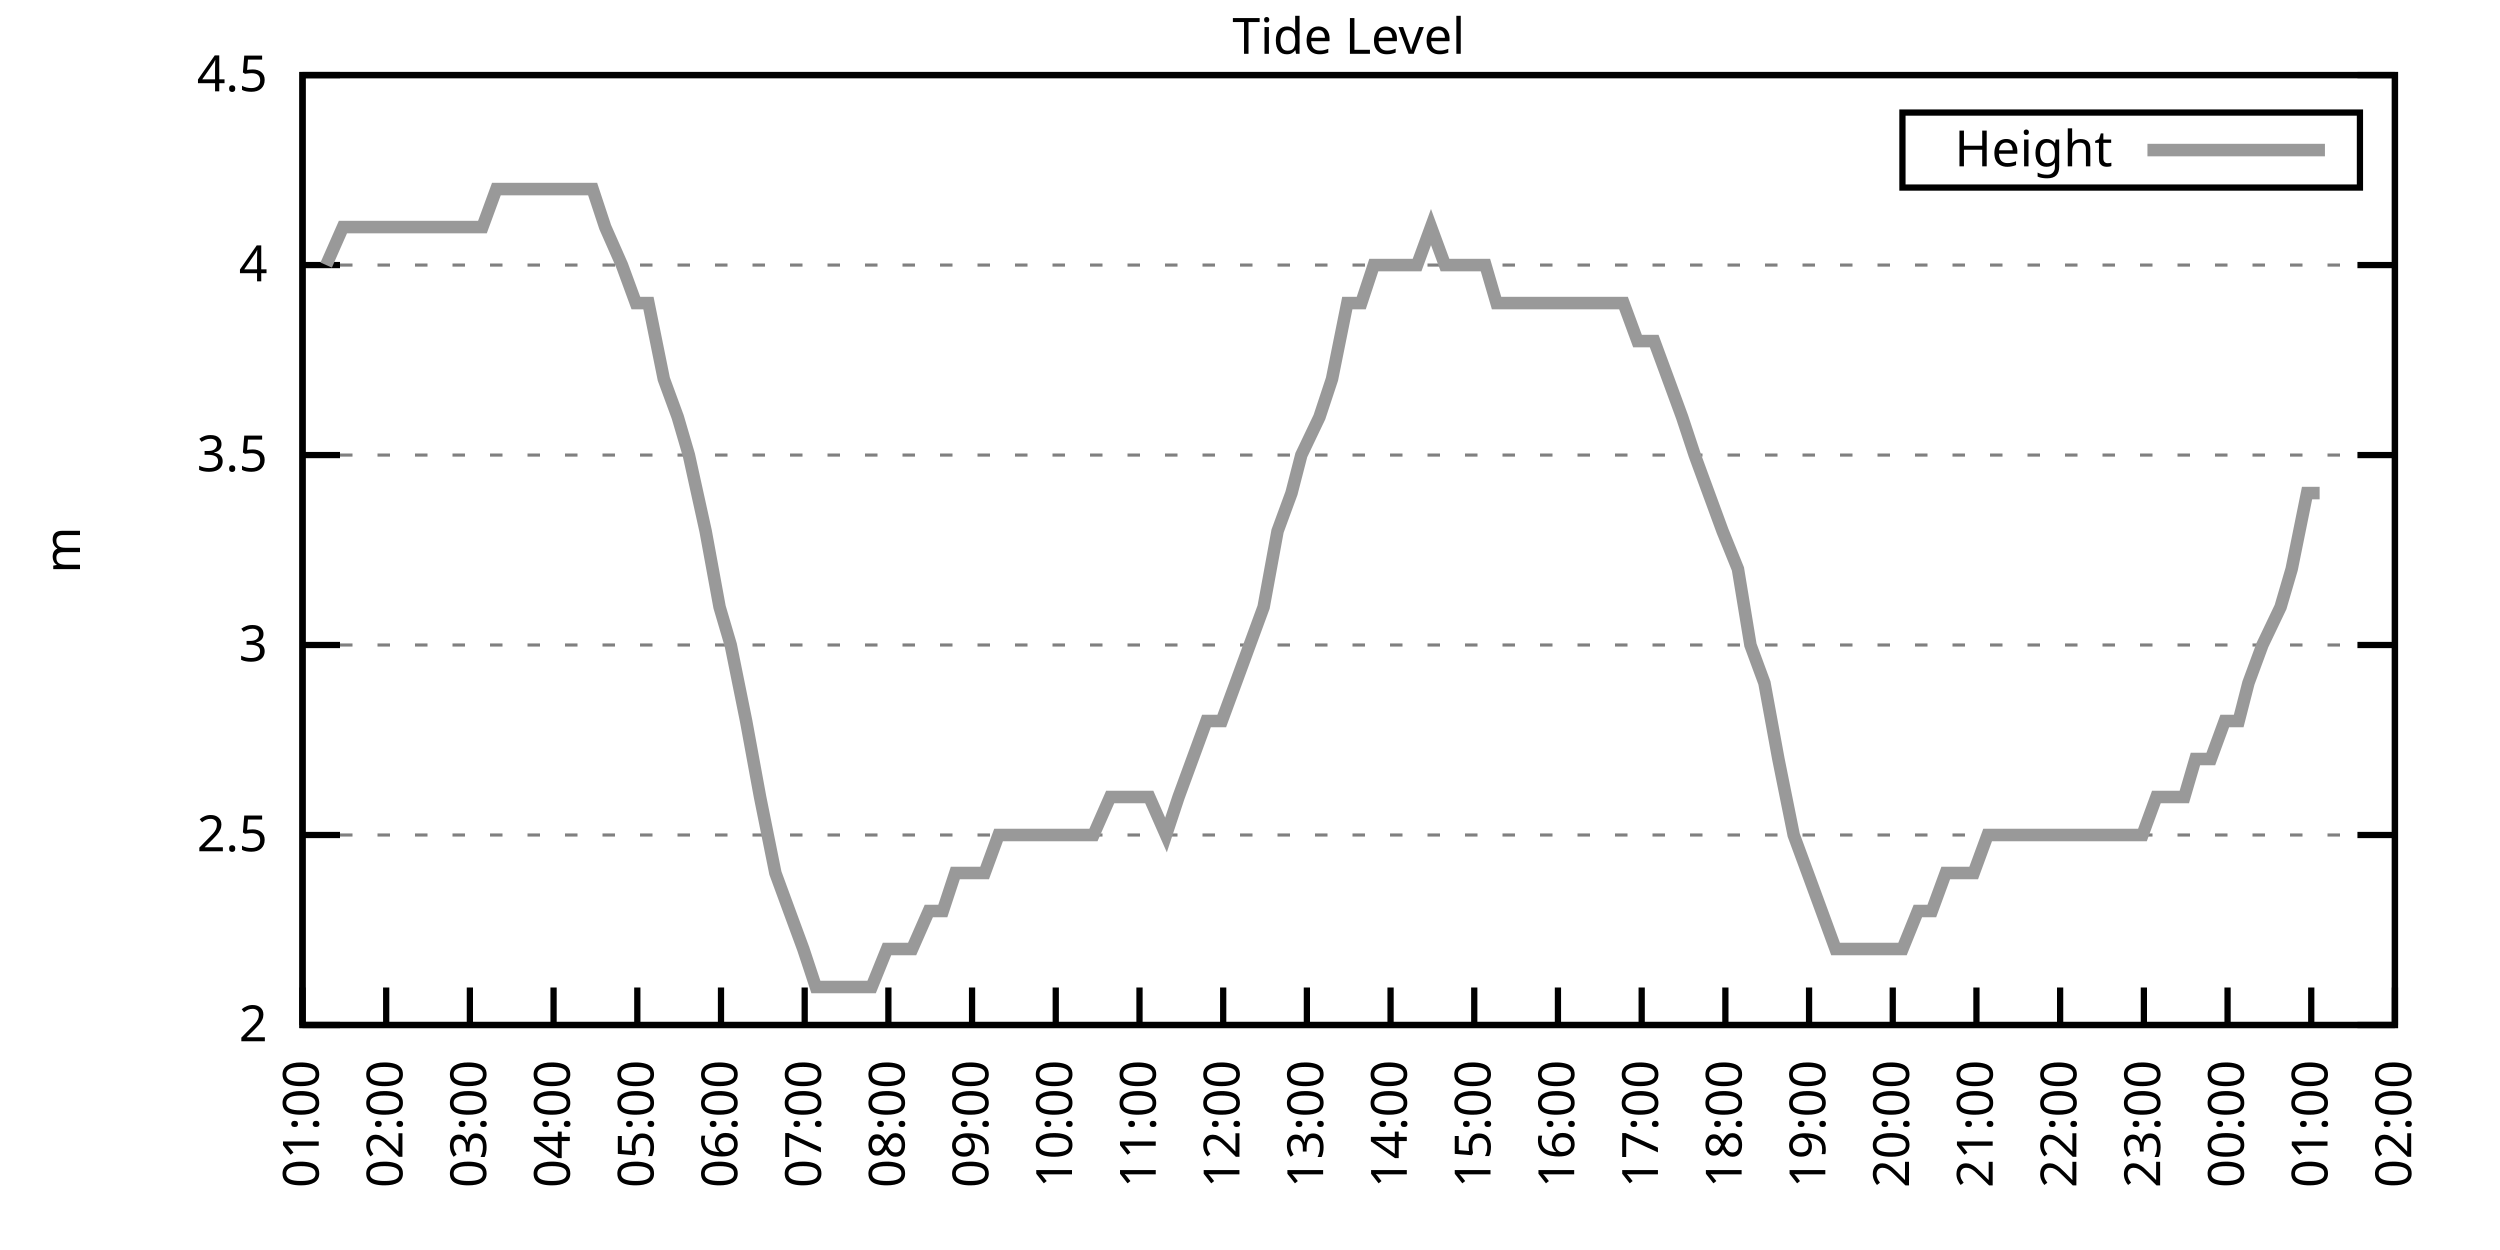
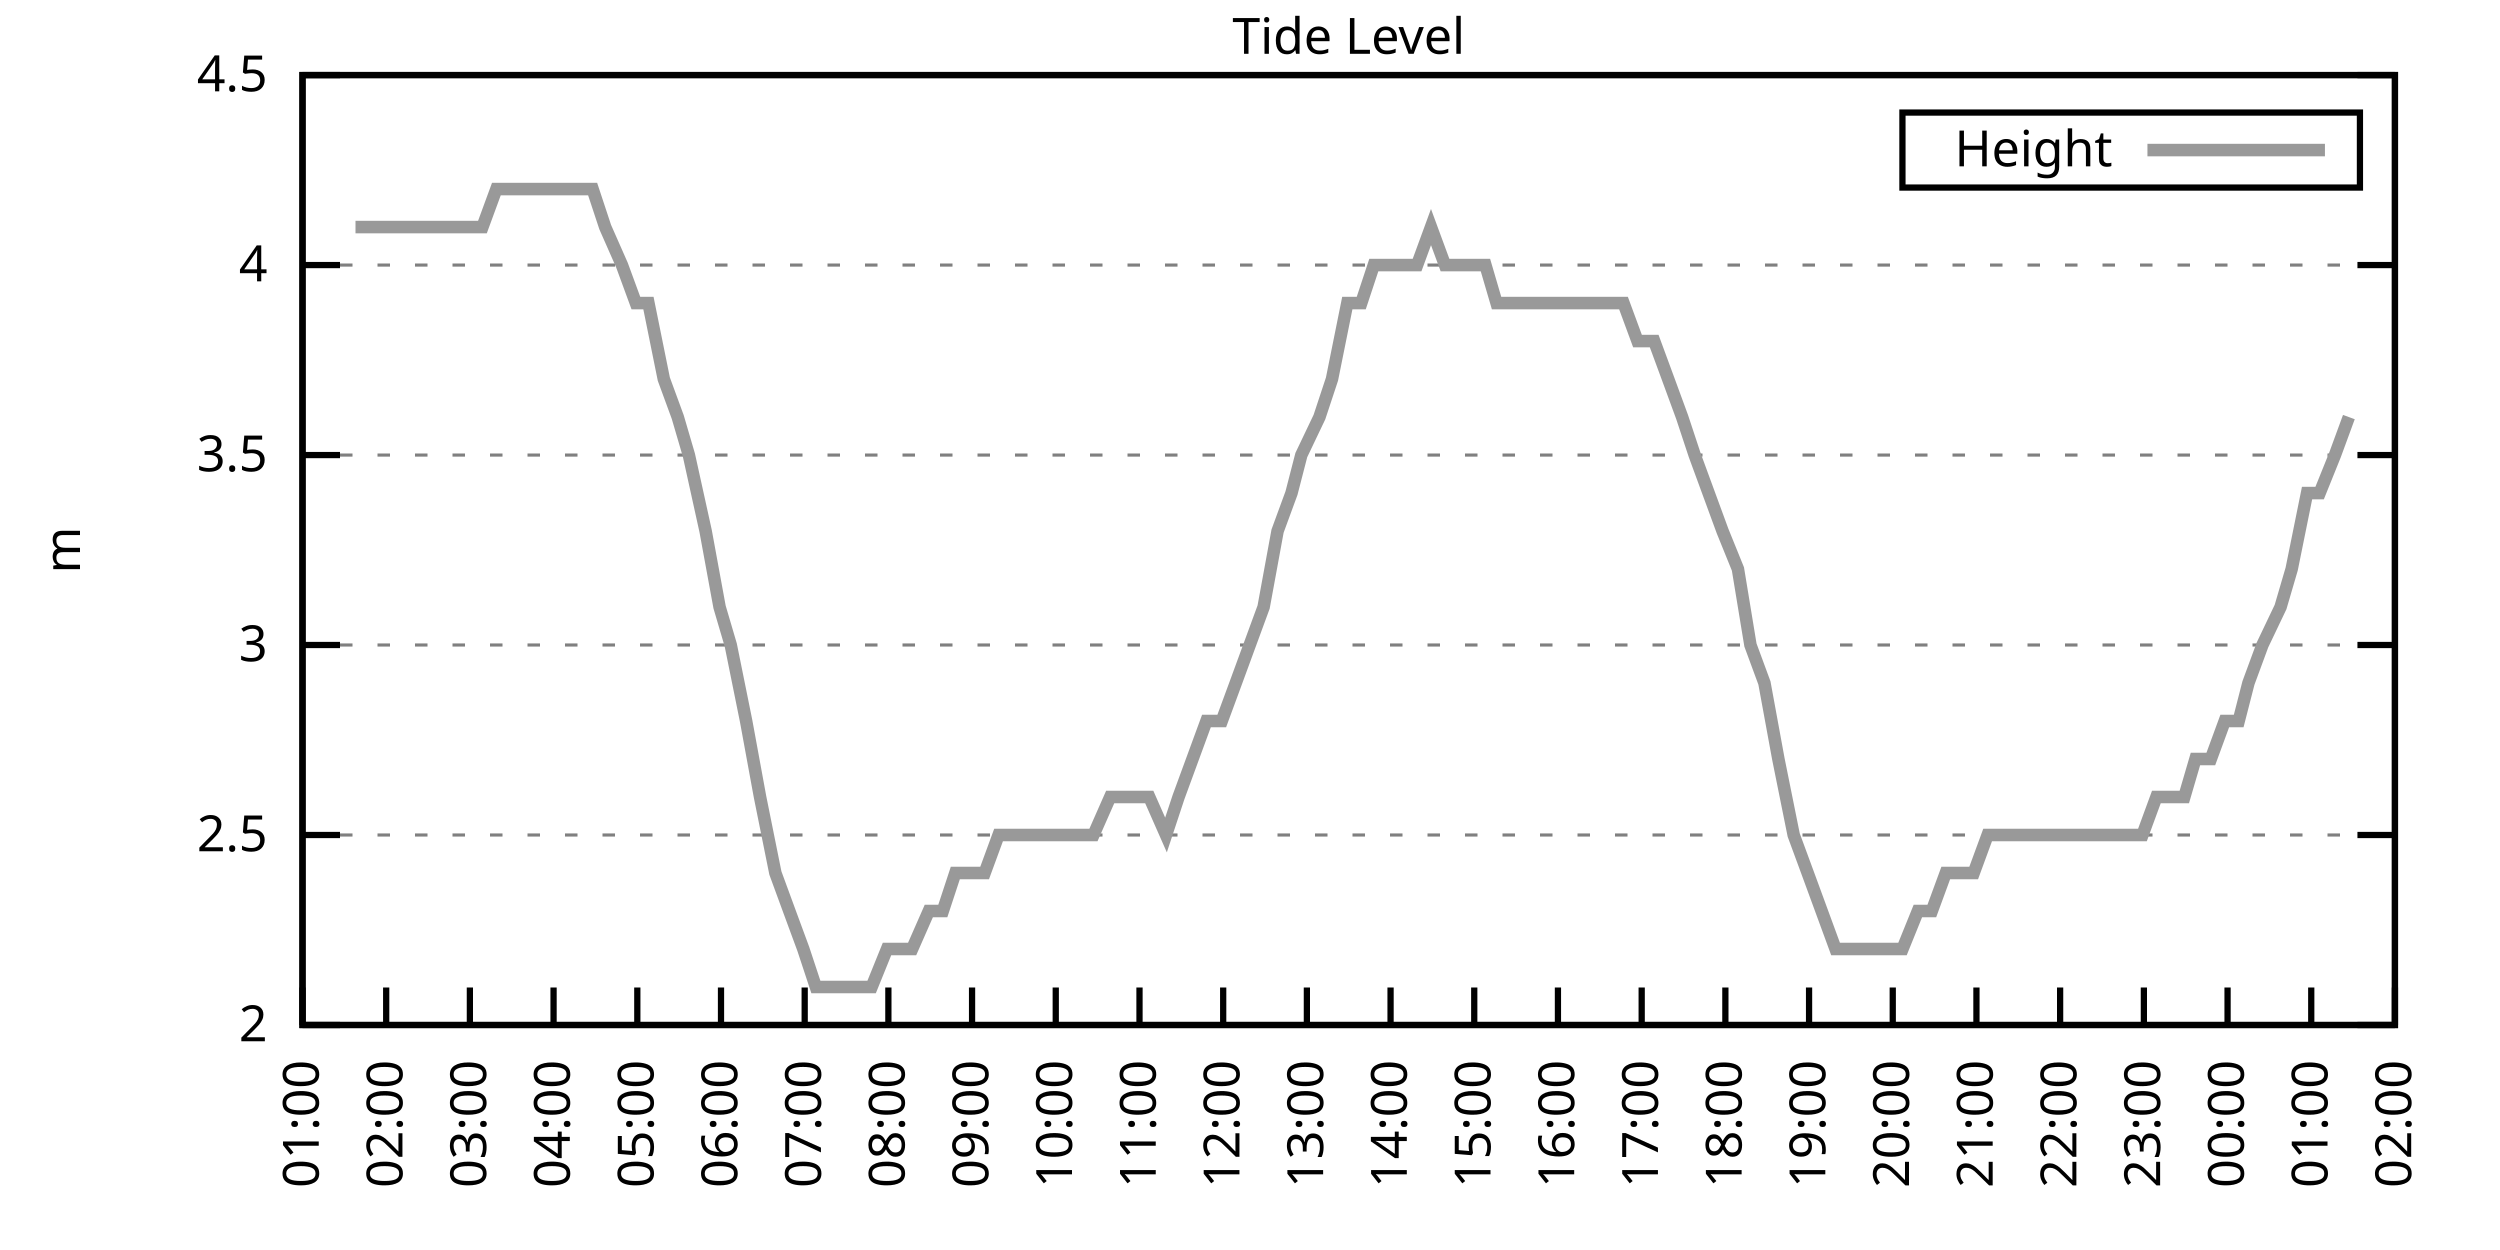
<svg xmlns="http://www.w3.org/2000/svg" xmlns:xlink="http://www.w3.org/1999/xlink" width="400" height="200" viewBox="0 0 400 200">
  <g id="gnuplot_canvas">
    <rect x="0" y="0" width="400" height="200" fill="none" />
    <defs>
      <circle id="gpDot" r="0.5" stroke-width="0.5" stroke="currentColor" />
      <path id="gpPt0" stroke-width="0.333" stroke="currentColor" d="M-1,0 h2 M0,-1 v2" />
      <path id="gpPt1" stroke-width="0.333" stroke="currentColor" d="M-1,-1 L1,1 M1,-1 L-1,1" />
      <path id="gpPt2" stroke-width="0.333" stroke="currentColor" d="M-1,0 L1,0 M0,-1 L0,1 M-1,-1 L1,1 M-1,1 L1,-1" />
      <rect id="gpPt3" stroke-width="0.333" stroke="currentColor" x="-1" y="-1" width="2" height="2" />
      <rect id="gpPt4" stroke-width="0.333" stroke="currentColor" fill="currentColor" x="-1" y="-1" width="2" height="2" />
      <circle id="gpPt5" stroke-width="0.333" stroke="currentColor" cx="0" cy="0" r="1" />
      <use xlink:href="#gpPt5" id="gpPt6" fill="currentColor" stroke="none" />
      <path id="gpPt7" stroke-width="0.333" stroke="currentColor" d="M0,-1.33 L-1.33,0.67 L1.33,0.67 z" />
      <use xlink:href="#gpPt7" id="gpPt8" fill="currentColor" stroke="none" />
      <use xlink:href="#gpPt7" id="gpPt9" stroke="currentColor" transform="rotate(180)" />
      <use xlink:href="#gpPt9" id="gpPt10" fill="currentColor" stroke="none" />
      <use xlink:href="#gpPt3" id="gpPt11" stroke="currentColor" transform="rotate(45)" />
      <use xlink:href="#gpPt11" id="gpPt12" fill="currentColor" stroke="none" />
      <path id="gpPt13" stroke-width="0.333" stroke="currentColor" d="M0,1.330 L1.265,0.411 L0.782,-1.067 L-0.782,-1.076 L-1.265,0.411 z" />
      <use xlink:href="#gpPt13" id="gpPt14" fill="currentColor" stroke="none" />
      <filter id="textbox" filterUnits="objectBoundingBox" x="0" y="0" height="1" width="1">
        <feFlood flood-color="white" flood-opacity="1" result="bgnd" />
        <feComposite in="SourceGraphic" in2="bgnd" operator="atop" />
      </filter>
      <filter id="greybox" filterUnits="objectBoundingBox" x="0" y="0" height="1" width="1">
        <feFlood flood-color="lightgrey" flood-opacity="1" result="grey" />
        <feComposite in="SourceGraphic" in2="grey" operator="atop" />
      </filter>
    </defs>
    <g fill="none" color="white" stroke="currentColor" stroke-width="1.00" stroke-linecap="butt" stroke-linejoin="miter">
</g>
    <g fill="none" color="black" stroke="currentColor" stroke-width="1.00" stroke-linecap="butt" stroke-linejoin="miter">
      <g stroke="none" shape-rendering="crispEdges">
        <polygon fill="rgb(255, 255, 255)" points="48.40,164.00 383.18,164.00 383.18,12.02 48.40,12.02 " />
      </g>
    </g>
    <g fill="none" color="black" stroke="currentColor" stroke-width="1.00" stroke-linecap="butt" stroke-linejoin="miter">
</g>
    <g fill="none" color="black" stroke="black" stroke-width="0.50" stroke-linecap="butt" stroke-linejoin="miter">
</g>
    <g fill="none" color="gray" stroke="currentColor" stroke-width="0.50" stroke-linecap="butt" stroke-linejoin="miter">
      <path stroke="gray" stroke-dasharray="2,4" class="gridline" d="M48.40,164.00 L383.19,164.00  " />
    </g>
    <g fill="none" color="gray" stroke="gray" stroke-width="1.00" stroke-linecap="butt" stroke-linejoin="miter">
</g>
    <g fill="none" color="black" stroke="currentColor" stroke-width="1.00" stroke-linecap="butt" stroke-linejoin="miter">
      <path stroke="black" d="M48.40,164.00 L54.40,164.00 M383.19,164.00 L377.19,164.00  " />
      <g transform="translate(42.80,166.60)" stroke="none" fill="black" font-family="Sans" font-size="8.00" text-anchor="end">
        <text>
          <tspan font-family="Sans"> 2</tspan>
        </text>
      </g>
    </g>
    <g fill="none" color="black" stroke="currentColor" stroke-width="1.00" stroke-linecap="butt" stroke-linejoin="miter">
</g>
    <g fill="none" color="black" stroke="black" stroke-width="0.50" stroke-linecap="butt" stroke-linejoin="miter">
</g>
    <g fill="none" color="gray" stroke="currentColor" stroke-width="0.50" stroke-linecap="butt" stroke-linejoin="miter">
      <path stroke="gray" stroke-dasharray="2,4" class="gridline" d="M48.40,133.60 L383.19,133.60  " />
    </g>
    <g fill="none" color="gray" stroke="gray" stroke-width="1.00" stroke-linecap="butt" stroke-linejoin="miter">
</g>
    <g fill="none" color="black" stroke="currentColor" stroke-width="1.00" stroke-linecap="butt" stroke-linejoin="miter">
      <path stroke="black" d="M48.40,133.60 L54.40,133.60 M383.19,133.60 L377.19,133.60  " />
      <g transform="translate(42.80,136.20)" stroke="none" fill="black" font-family="Sans" font-size="8.00" text-anchor="end">
        <text>
          <tspan font-family="Sans"> 2.5</tspan>
        </text>
      </g>
    </g>
    <g fill="none" color="black" stroke="currentColor" stroke-width="1.00" stroke-linecap="butt" stroke-linejoin="miter">
</g>
    <g fill="none" color="black" stroke="black" stroke-width="0.50" stroke-linecap="butt" stroke-linejoin="miter">
</g>
    <g fill="none" color="gray" stroke="currentColor" stroke-width="0.50" stroke-linecap="butt" stroke-linejoin="miter">
      <path stroke="gray" stroke-dasharray="2,4" class="gridline" d="M48.40,103.20 L383.19,103.20  " />
    </g>
    <g fill="none" color="gray" stroke="gray" stroke-width="1.00" stroke-linecap="butt" stroke-linejoin="miter">
</g>
    <g fill="none" color="black" stroke="currentColor" stroke-width="1.00" stroke-linecap="butt" stroke-linejoin="miter">
      <path stroke="black" d="M48.40,103.20 L54.40,103.20 M383.19,103.20 L377.19,103.20  " />
      <g transform="translate(42.80,105.80)" stroke="none" fill="black" font-family="Sans" font-size="8.00" text-anchor="end">
        <text>
          <tspan font-family="Sans"> 3</tspan>
        </text>
      </g>
    </g>
    <g fill="none" color="black" stroke="currentColor" stroke-width="1.00" stroke-linecap="butt" stroke-linejoin="miter">
</g>
    <g fill="none" color="black" stroke="black" stroke-width="0.50" stroke-linecap="butt" stroke-linejoin="miter">
</g>
    <g fill="none" color="gray" stroke="currentColor" stroke-width="0.50" stroke-linecap="butt" stroke-linejoin="miter">
      <path stroke="gray" stroke-dasharray="2,4" class="gridline" d="M48.40,72.81 L383.19,72.81  " />
    </g>
    <g fill="none" color="gray" stroke="gray" stroke-width="1.00" stroke-linecap="butt" stroke-linejoin="miter">
</g>
    <g fill="none" color="black" stroke="currentColor" stroke-width="1.00" stroke-linecap="butt" stroke-linejoin="miter">
      <path stroke="black" d="M48.40,72.81 L54.40,72.81 M383.19,72.81 L377.19,72.81  " />
      <g transform="translate(42.80,75.41)" stroke="none" fill="black" font-family="Sans" font-size="8.00" text-anchor="end">
        <text>
          <tspan font-family="Sans"> 3.5</tspan>
        </text>
      </g>
    </g>
    <g fill="none" color="black" stroke="currentColor" stroke-width="1.00" stroke-linecap="butt" stroke-linejoin="miter">
</g>
    <g fill="none" color="black" stroke="black" stroke-width="0.50" stroke-linecap="butt" stroke-linejoin="miter">
</g>
    <g fill="none" color="gray" stroke="currentColor" stroke-width="0.50" stroke-linecap="butt" stroke-linejoin="miter">
      <path stroke="gray" stroke-dasharray="2,4" class="gridline" d="M48.40,42.41 L383.19,42.41  " />
    </g>
    <g fill="none" color="gray" stroke="gray" stroke-width="1.00" stroke-linecap="butt" stroke-linejoin="miter">
</g>
    <g fill="none" color="black" stroke="currentColor" stroke-width="1.00" stroke-linecap="butt" stroke-linejoin="miter">
      <path stroke="black" d="M48.40,42.41 L54.40,42.41 M383.19,42.41 L377.19,42.41  " />
      <g transform="translate(42.80,45.01)" stroke="none" fill="black" font-family="Sans" font-size="8.00" text-anchor="end">
        <text>
          <tspan font-family="Sans"> 4</tspan>
        </text>
      </g>
    </g>
    <g fill="none" color="black" stroke="currentColor" stroke-width="1.00" stroke-linecap="butt" stroke-linejoin="miter">
</g>
    <g fill="none" color="black" stroke="black" stroke-width="0.50" stroke-linecap="butt" stroke-linejoin="miter">
</g>
    <g fill="none" color="gray" stroke="currentColor" stroke-width="0.50" stroke-linecap="butt" stroke-linejoin="miter">
      <path stroke="gray" stroke-dasharray="2,4" class="gridline" d="M48.40,12.01 L383.19,12.01  " />
    </g>
    <g fill="none" color="gray" stroke="gray" stroke-width="1.00" stroke-linecap="butt" stroke-linejoin="miter">
</g>
    <g fill="none" color="black" stroke="currentColor" stroke-width="1.00" stroke-linecap="butt" stroke-linejoin="miter">
      <path stroke="black" d="M48.40,12.01 L54.40,12.01 M383.19,12.01 L377.19,12.01  " />
      <g transform="translate(42.80,14.61)" stroke="none" fill="black" font-family="Sans" font-size="8.00" text-anchor="end">
        <text>
          <tspan font-family="Sans"> 4.5</tspan>
        </text>
      </g>
    </g>
    <g fill="none" color="black" stroke="currentColor" stroke-width="1.00" stroke-linecap="butt" stroke-linejoin="miter">
      <path stroke="black" d="M48.40,164.00 L48.40,158.00  " />
      <g transform="translate(51.00,169.60) rotate(270.00)" stroke="none" fill="black" font-family="Sans" font-size="8.00" text-anchor="end">
        <text>
          <tspan font-family="Sans">01:00</tspan>
        </text>
      </g>
    </g>
    <g fill="none" color="black" stroke="currentColor" stroke-width="1.00" stroke-linecap="butt" stroke-linejoin="miter">
      <path stroke="black" d="M61.79,164.00 L61.79,158.00  " />
      <g transform="translate(64.39,169.60) rotate(270.00)" stroke="none" fill="black" font-family="Sans" font-size="8.00" text-anchor="end">
        <text>
          <tspan font-family="Sans">02:00</tspan>
        </text>
      </g>
    </g>
    <g fill="none" color="black" stroke="currentColor" stroke-width="1.00" stroke-linecap="butt" stroke-linejoin="miter">
      <path stroke="black" d="M75.18,164.00 L75.18,158.00  " />
      <g transform="translate(77.78,169.60) rotate(270.00)" stroke="none" fill="black" font-family="Sans" font-size="8.00" text-anchor="end">
        <text>
          <tspan font-family="Sans">03:00</tspan>
        </text>
      </g>
    </g>
    <g fill="none" color="black" stroke="currentColor" stroke-width="1.00" stroke-linecap="butt" stroke-linejoin="miter">
      <path stroke="black" d="M88.57,164.00 L88.57,158.00  " />
      <g transform="translate(91.17,169.60) rotate(270.00)" stroke="none" fill="black" font-family="Sans" font-size="8.00" text-anchor="end">
        <text>
          <tspan font-family="Sans">04:00</tspan>
        </text>
      </g>
    </g>
    <g fill="none" color="black" stroke="currentColor" stroke-width="1.00" stroke-linecap="butt" stroke-linejoin="miter">
      <path stroke="black" d="M101.97,164.00 L101.97,158.00  " />
      <g transform="translate(104.57,169.60) rotate(270.00)" stroke="none" fill="black" font-family="Sans" font-size="8.00" text-anchor="end">
        <text>
          <tspan font-family="Sans">05:00</tspan>
        </text>
      </g>
    </g>
    <g fill="none" color="black" stroke="currentColor" stroke-width="1.00" stroke-linecap="butt" stroke-linejoin="miter">
      <path stroke="black" d="M115.36,164.00 L115.36,158.00  " />
      <g transform="translate(117.96,169.60) rotate(270.00)" stroke="none" fill="black" font-family="Sans" font-size="8.00" text-anchor="end">
        <text>
          <tspan font-family="Sans">06:00</tspan>
        </text>
      </g>
    </g>
    <g fill="none" color="black" stroke="currentColor" stroke-width="1.00" stroke-linecap="butt" stroke-linejoin="miter">
      <path stroke="black" d="M128.75,164.00 L128.75,158.00  " />
      <g transform="translate(131.35,169.60) rotate(270.00)" stroke="none" fill="black" font-family="Sans" font-size="8.00" text-anchor="end">
        <text>
          <tspan font-family="Sans">07:00</tspan>
        </text>
      </g>
    </g>
    <g fill="none" color="black" stroke="currentColor" stroke-width="1.00" stroke-linecap="butt" stroke-linejoin="miter">
      <path stroke="black" d="M142.14,164.00 L142.14,158.00  " />
      <g transform="translate(144.74,169.60) rotate(270.00)" stroke="none" fill="black" font-family="Sans" font-size="8.00" text-anchor="end">
        <text>
          <tspan font-family="Sans">08:00</tspan>
        </text>
      </g>
    </g>
    <g fill="none" color="black" stroke="currentColor" stroke-width="1.00" stroke-linecap="butt" stroke-linejoin="miter">
      <path stroke="black" d="M155.53,164.00 L155.53,158.00  " />
      <g transform="translate(158.13,169.60) rotate(270.00)" stroke="none" fill="black" font-family="Sans" font-size="8.00" text-anchor="end">
        <text>
          <tspan font-family="Sans">09:00</tspan>
        </text>
      </g>
    </g>
    <g fill="none" color="black" stroke="currentColor" stroke-width="1.00" stroke-linecap="butt" stroke-linejoin="miter">
      <path stroke="black" d="M168.92,164.00 L168.92,158.00  " />
      <g transform="translate(171.52,169.60) rotate(270.00)" stroke="none" fill="black" font-family="Sans" font-size="8.00" text-anchor="end">
        <text>
          <tspan font-family="Sans">10:00</tspan>
        </text>
      </g>
    </g>
    <g fill="none" color="black" stroke="currentColor" stroke-width="1.00" stroke-linecap="butt" stroke-linejoin="miter">
      <path stroke="black" d="M182.32,164.00 L182.32,158.00  " />
      <g transform="translate(184.92,169.60) rotate(270.00)" stroke="none" fill="black" font-family="Sans" font-size="8.00" text-anchor="end">
        <text>
          <tspan font-family="Sans">11:00</tspan>
        </text>
      </g>
    </g>
    <g fill="none" color="black" stroke="currentColor" stroke-width="1.00" stroke-linecap="butt" stroke-linejoin="miter">
      <path stroke="black" d="M195.71,164.00 L195.71,158.00  " />
      <g transform="translate(198.31,169.60) rotate(270.00)" stroke="none" fill="black" font-family="Sans" font-size="8.00" text-anchor="end">
        <text>
          <tspan font-family="Sans">12:00</tspan>
        </text>
      </g>
    </g>
    <g fill="none" color="black" stroke="currentColor" stroke-width="1.00" stroke-linecap="butt" stroke-linejoin="miter">
      <path stroke="black" d="M209.10,164.00 L209.10,158.00  " />
      <g transform="translate(211.70,169.60) rotate(270.00)" stroke="none" fill="black" font-family="Sans" font-size="8.00" text-anchor="end">
        <text>
          <tspan font-family="Sans">13:00</tspan>
        </text>
      </g>
    </g>
    <g fill="none" color="black" stroke="currentColor" stroke-width="1.00" stroke-linecap="butt" stroke-linejoin="miter">
      <path stroke="black" d="M222.49,164.00 L222.49,158.00  " />
      <g transform="translate(225.09,169.60) rotate(270.00)" stroke="none" fill="black" font-family="Sans" font-size="8.00" text-anchor="end">
        <text>
          <tspan font-family="Sans">14:00</tspan>
        </text>
      </g>
    </g>
    <g fill="none" color="black" stroke="currentColor" stroke-width="1.00" stroke-linecap="butt" stroke-linejoin="miter">
      <path stroke="black" d="M235.88,164.00 L235.88,158.00  " />
      <g transform="translate(238.48,169.60) rotate(270.00)" stroke="none" fill="black" font-family="Sans" font-size="8.00" text-anchor="end">
        <text>
          <tspan font-family="Sans">15:00</tspan>
        </text>
      </g>
    </g>
    <g fill="none" color="black" stroke="currentColor" stroke-width="1.00" stroke-linecap="butt" stroke-linejoin="miter">
      <path stroke="black" d="M249.27,164.00 L249.27,158.00  " />
      <g transform="translate(251.87,169.60) rotate(270.00)" stroke="none" fill="black" font-family="Sans" font-size="8.00" text-anchor="end">
        <text>
          <tspan font-family="Sans">16:00</tspan>
        </text>
      </g>
    </g>
    <g fill="none" color="black" stroke="currentColor" stroke-width="1.00" stroke-linecap="butt" stroke-linejoin="miter">
      <path stroke="black" d="M262.67,164.00 L262.67,158.00  " />
      <g transform="translate(265.27,169.60) rotate(270.00)" stroke="none" fill="black" font-family="Sans" font-size="8.00" text-anchor="end">
        <text>
          <tspan font-family="Sans">17:00</tspan>
        </text>
      </g>
    </g>
    <g fill="none" color="black" stroke="currentColor" stroke-width="1.00" stroke-linecap="butt" stroke-linejoin="miter">
      <path stroke="black" d="M276.06,164.00 L276.06,158.00  " />
      <g transform="translate(278.66,169.60) rotate(270.00)" stroke="none" fill="black" font-family="Sans" font-size="8.00" text-anchor="end">
        <text>
          <tspan font-family="Sans">18:00</tspan>
        </text>
      </g>
    </g>
    <g fill="none" color="black" stroke="currentColor" stroke-width="1.00" stroke-linecap="butt" stroke-linejoin="miter">
      <path stroke="black" d="M289.45,164.00 L289.45,158.00  " />
      <g transform="translate(292.05,169.60) rotate(270.00)" stroke="none" fill="black" font-family="Sans" font-size="8.00" text-anchor="end">
        <text>
          <tspan font-family="Sans">19:00</tspan>
        </text>
      </g>
    </g>
    <g fill="none" color="black" stroke="currentColor" stroke-width="1.00" stroke-linecap="butt" stroke-linejoin="miter">
      <path stroke="black" d="M302.84,164.00 L302.84,158.00  " />
      <g transform="translate(305.44,169.60) rotate(270.00)" stroke="none" fill="black" font-family="Sans" font-size="8.00" text-anchor="end">
        <text>
          <tspan font-family="Sans">20:00</tspan>
        </text>
      </g>
    </g>
    <g fill="none" color="black" stroke="currentColor" stroke-width="1.00" stroke-linecap="butt" stroke-linejoin="miter">
      <path stroke="black" d="M316.23,164.00 L316.23,158.00  " />
      <g transform="translate(318.83,169.60) rotate(270.00)" stroke="none" fill="black" font-family="Sans" font-size="8.00" text-anchor="end">
        <text>
          <tspan font-family="Sans">21:00</tspan>
        </text>
      </g>
    </g>
    <g fill="none" color="black" stroke="currentColor" stroke-width="1.00" stroke-linecap="butt" stroke-linejoin="miter">
      <path stroke="black" d="M329.62,164.00 L329.62,158.00  " />
      <g transform="translate(332.22,169.60) rotate(270.00)" stroke="none" fill="black" font-family="Sans" font-size="8.00" text-anchor="end">
        <text>
          <tspan font-family="Sans">22:00</tspan>
        </text>
      </g>
    </g>
    <g fill="none" color="black" stroke="currentColor" stroke-width="1.00" stroke-linecap="butt" stroke-linejoin="miter">
      <path stroke="black" d="M343.02,164.00 L343.02,158.00  " />
      <g transform="translate(345.62,169.60) rotate(270.00)" stroke="none" fill="black" font-family="Sans" font-size="8.00" text-anchor="end">
        <text>
          <tspan font-family="Sans">23:00</tspan>
        </text>
      </g>
    </g>
    <g fill="none" color="black" stroke="currentColor" stroke-width="1.00" stroke-linecap="butt" stroke-linejoin="miter">
      <path stroke="black" d="M356.41,164.00 L356.41,158.00  " />
      <g transform="translate(359.01,169.60) rotate(270.00)" stroke="none" fill="black" font-family="Sans" font-size="8.00" text-anchor="end">
        <text>
          <tspan font-family="Sans">00:00</tspan>
        </text>
      </g>
    </g>
    <g fill="none" color="black" stroke="currentColor" stroke-width="1.00" stroke-linecap="butt" stroke-linejoin="miter">
      <path stroke="black" d="M369.80,164.00 L369.80,158.00  " />
      <g transform="translate(372.40,169.60) rotate(270.00)" stroke="none" fill="black" font-family="Sans" font-size="8.00" text-anchor="end">
        <text>
          <tspan font-family="Sans">01:00</tspan>
        </text>
      </g>
    </g>
    <g fill="none" color="black" stroke="currentColor" stroke-width="1.00" stroke-linecap="butt" stroke-linejoin="miter">
      <path stroke="black" d="M383.19,164.00 L383.19,158.00  " />
      <g transform="translate(385.79,169.60) rotate(270.00)" stroke="none" fill="black" font-family="Sans" font-size="8.00" text-anchor="end">
        <text>
          <tspan font-family="Sans">02:00</tspan>
        </text>
      </g>
    </g>
    <g fill="none" color="black" stroke="currentColor" stroke-width="1.00" stroke-linecap="butt" stroke-linejoin="miter">
</g>
    <g fill="none" color="black" stroke="currentColor" stroke-width="1.00" stroke-linecap="butt" stroke-linejoin="miter">
      <path stroke="black" d="M48.40,12.01 L48.40,164.00 L383.19,164.00 L383.19,12.01 L48.40,12.01 Z  " />
    </g>
    <g fill="none" color="black" stroke="currentColor" stroke-width="1.00" stroke-linecap="butt" stroke-linejoin="miter">
</g>
    <g fill="none" color="black" stroke="currentColor" stroke-width="1.00" stroke-linecap="butt" stroke-linejoin="miter">
      <path stroke="black" d="M304.39,30.01 L304.39,18.01 L377.59,18.01 L377.59,30.01 L304.39,30.01 Z  " />
    </g>
    <g id="Tide_level_plot_1">
      <g fill="none" color="white" stroke="black" stroke-width="2.00" stroke-linecap="butt" stroke-linejoin="miter">
</g>
      <g fill="none" color="black" stroke="currentColor" stroke-width="2.00" stroke-linecap="butt" stroke-linejoin="miter">
        <g transform="translate(337.99,26.61)" stroke="none" fill="black" font-family="Sans" font-size="8.00" text-anchor="end">
          <text>
            <tspan font-family="Sans">Height</tspan>
          </text>
        </g>
      </g>
      <g fill="none" color="black" stroke="currentColor" stroke-width="2.00" stroke-linecap="butt" stroke-linejoin="miter">
-         <path stroke="rgb(153, 153, 153)" d="M343.59,24.01 L371.99,24.01 M52.19,42.41 L54.87,36.33 L56.88,36.33 L59.34,36.33 L61.12,36.33 L63.58,36.33   L66.03,36.33 L68.26,36.33 L70.50,36.33 L72.06,36.33 L74.74,36.33 L77.19,36.33 L79.42,30.25 L80.99,30.25   L83.66,30.25 L85.90,30.25 L88.35,30.25 L90.58,30.25 L92.82,30.25 L94.82,30.25 L96.83,36.33 L99.51,42.41   L101.74,48.49 L103.75,48.49 L106.21,60.65 L108.44,66.73 L110.22,72.81 L112.90,84.97 L115.13,97.12 L116.92,103.20   L119.38,115.36 L121.61,127.52 L124.06,139.68 L126.29,145.76 L128.53,151.84 L130.54,157.92 L132.77,157.92 L135.00,157.92   L137.23,157.92 L139.46,157.92 L141.92,151.84 L143.48,151.84 L145.94,151.84 L148.61,145.76 L150.85,145.76 L152.85,139.68   L155.31,139.68 L157.54,139.68 L159.77,133.60 L162.01,133.60 L163.79,133.60 L166.47,133.60 L168.70,133.60 L170.93,133.60   L172.94,133.60 L174.95,133.60 L177.63,127.52 L179.86,127.52 L181.87,127.52 L183.88,127.52 L186.56,133.60 L188.57,127.52   L190.80,121.44 L193.03,115.36 L195.48,115.36 L197.72,109.28 L199.95,103.20 L202.18,97.12 L204.41,84.97 L206.64,78.89   L208.21,72.81 L211.11,66.73 L213.12,60.65 L215.57,48.49 L217.80,48.49 L219.81,42.41 L222.04,42.41 L224.50,42.41   L226.73,42.41 L228.96,36.33 L231.20,42.41 L233.20,42.41 L235.44,42.41 L237.67,42.41 L239.45,48.49 L242.36,48.49   L244.14,48.49 L246.60,48.49 L248.83,48.49 L250.39,48.49 L253.29,48.49 L255.52,48.49 L257.98,48.49 L259.76,48.49   L262.00,54.57 L264.67,54.57 L266.91,60.65 L269.14,66.73 L271.15,72.81 L273.38,78.89 L275.61,84.97 L278.07,91.04   L280.07,103.20 L282.31,109.28 L284.54,121.44 L286.99,133.60 L289.23,139.68 L291.46,145.76 L293.69,151.84 L295.70,151.84   L297.93,151.84 L299.94,151.84 L302.17,151.84 L304.40,151.84 L306.86,145.76 L309.09,145.76 L311.32,139.68 L313.78,139.68   L315.79,139.68 L318.02,133.60 L320.25,133.60 L322.48,133.60 L324.49,133.60 L326.72,133.60 L328.95,133.60 L331.19,133.60   L333.42,133.60 L336.10,133.60 L337.88,133.60 L340.34,133.60 L342.79,133.60 L345.02,127.52 L346.81,127.52 L349.49,127.52   L351.27,121.44 L353.73,121.44 L355.96,115.36 L358.19,115.36 L359.75,109.28 L361.99,103.20 L364.89,97.12 L366.67,91.04   L369.13,78.89 L371.14,78.89  " />
+         <path stroke="rgb(153, 153, 153)" d="M343.59,24.01 L371.99,24.01 M56.88,36.33 L59.34,36.33 L61.12,36.33 L63.58,36.33 L66.03,36.33 L68.26,36.33   L70.50,36.33 L72.06,36.33 L74.74,36.33 L77.19,36.33 L79.42,30.25 L80.99,30.25 L83.66,30.25 L85.90,30.25   L88.35,30.25 L90.58,30.25 L92.82,30.25 L94.82,30.25 L96.83,36.33 L99.51,42.41 L101.74,48.49 L103.75,48.49   L106.21,60.65 L108.44,66.73 L110.22,72.81 L112.90,84.97 L115.13,97.12 L116.92,103.20 L119.38,115.36 L121.61,127.52   L124.06,139.68 L126.29,145.76 L128.53,151.84 L130.54,157.92 L132.77,157.92 L135.00,157.92 L137.23,157.92 L139.46,157.92   L141.92,151.84 L143.48,151.84 L145.94,151.84 L148.61,145.76 L150.85,145.76 L152.85,139.68 L155.31,139.68 L157.54,139.68   L159.77,133.60 L162.01,133.60 L163.79,133.60 L166.47,133.60 L168.70,133.60 L170.93,133.60 L172.94,133.60 L174.95,133.60   L177.63,127.52 L179.86,127.52 L181.87,127.52 L183.88,127.52 L186.56,133.60 L188.57,127.52 L190.80,121.44 L193.03,115.36   L195.48,115.36 L197.72,109.28 L199.95,103.20 L202.18,97.12 L204.41,84.97 L206.64,78.89 L208.21,72.81 L211.11,66.73   L213.12,60.65 L215.57,48.49 L217.80,48.49 L219.81,42.41 L222.04,42.41 L224.50,42.41 L226.73,42.41 L228.96,36.33   L231.20,42.41 L233.20,42.41 L235.44,42.41 L237.67,42.41 L239.45,48.49 L242.36,48.49 L244.14,48.49 L246.60,48.49   L248.83,48.49 L250.39,48.49 L253.29,48.49 L255.52,48.49 L257.98,48.49 L259.76,48.49 L262.00,54.57 L264.67,54.57   L266.91,60.65 L269.14,66.73 L271.15,72.81 L273.38,78.89 L275.61,84.97 L278.07,91.04 L280.07,103.20 L282.31,109.28   L284.54,121.44 L286.99,133.60 L289.23,139.68 L291.46,145.76 L293.69,151.84 L295.70,151.84 L297.93,151.84 L299.94,151.84   L302.17,151.84 L304.40,151.84 L306.86,145.76 L309.09,145.76 L311.32,139.68 L313.78,139.68 L315.79,139.68 L318.02,133.60   L320.25,133.60 L322.48,133.60 L324.49,133.60 L326.72,133.60 L328.95,133.60 L331.19,133.60 L333.42,133.60 L336.10,133.60   L337.88,133.60 L340.34,133.60 L342.79,133.60 L345.02,127.52 L346.81,127.52 L349.49,127.52 L351.27,121.44 L353.73,121.44   L355.96,115.36 L358.19,115.36 L359.75,109.28 L361.99,103.20 L364.89,97.12 L366.67,91.04 L369.13,78.89 L371.14,78.89   L373.59,72.81 L375.82,66.73  " />
      </g>
    </g>
    <g fill="none" color="black" stroke="currentColor" stroke-width="2.00" stroke-linecap="butt" stroke-linejoin="miter">
</g>
    <g fill="none" color="black" stroke="black" stroke-width="1.00" stroke-linecap="butt" stroke-linejoin="miter">
</g>
    <g fill="none" color="black" stroke="currentColor" stroke-width="1.00" stroke-linecap="butt" stroke-linejoin="miter">
      <path stroke="black" d="M48.40,12.01 L48.40,164.00 L383.19,164.00 L383.19,12.01 L48.40,12.01 Z  " />
      <g transform="translate(12.80,88.01) rotate(270.00)" stroke="none" fill="black" font-family="Sans" font-size="8.00" text-anchor="middle">
        <text>
          <tspan font-family="Sans">m</tspan>
        </text>
      </g>
    </g>
    <g fill="none" color="black" stroke="currentColor" stroke-width="1.00" stroke-linecap="butt" stroke-linejoin="miter">
</g>
    <g fill="none" color="black" stroke="currentColor" stroke-width="1.00" stroke-linecap="butt" stroke-linejoin="miter">
      <g transform="translate(215.79,8.61)" stroke="none" fill="black" font-family="Sans" font-size="8.00" text-anchor="middle">
        <text>
          <tspan font-family="Sans">Tide Level</tspan>
        </text>
      </g>
    </g>
    <g fill="none" color="black" stroke="currentColor" stroke-width="1.00" stroke-linecap="butt" stroke-linejoin="miter">
</g>
  </g>
</svg>
